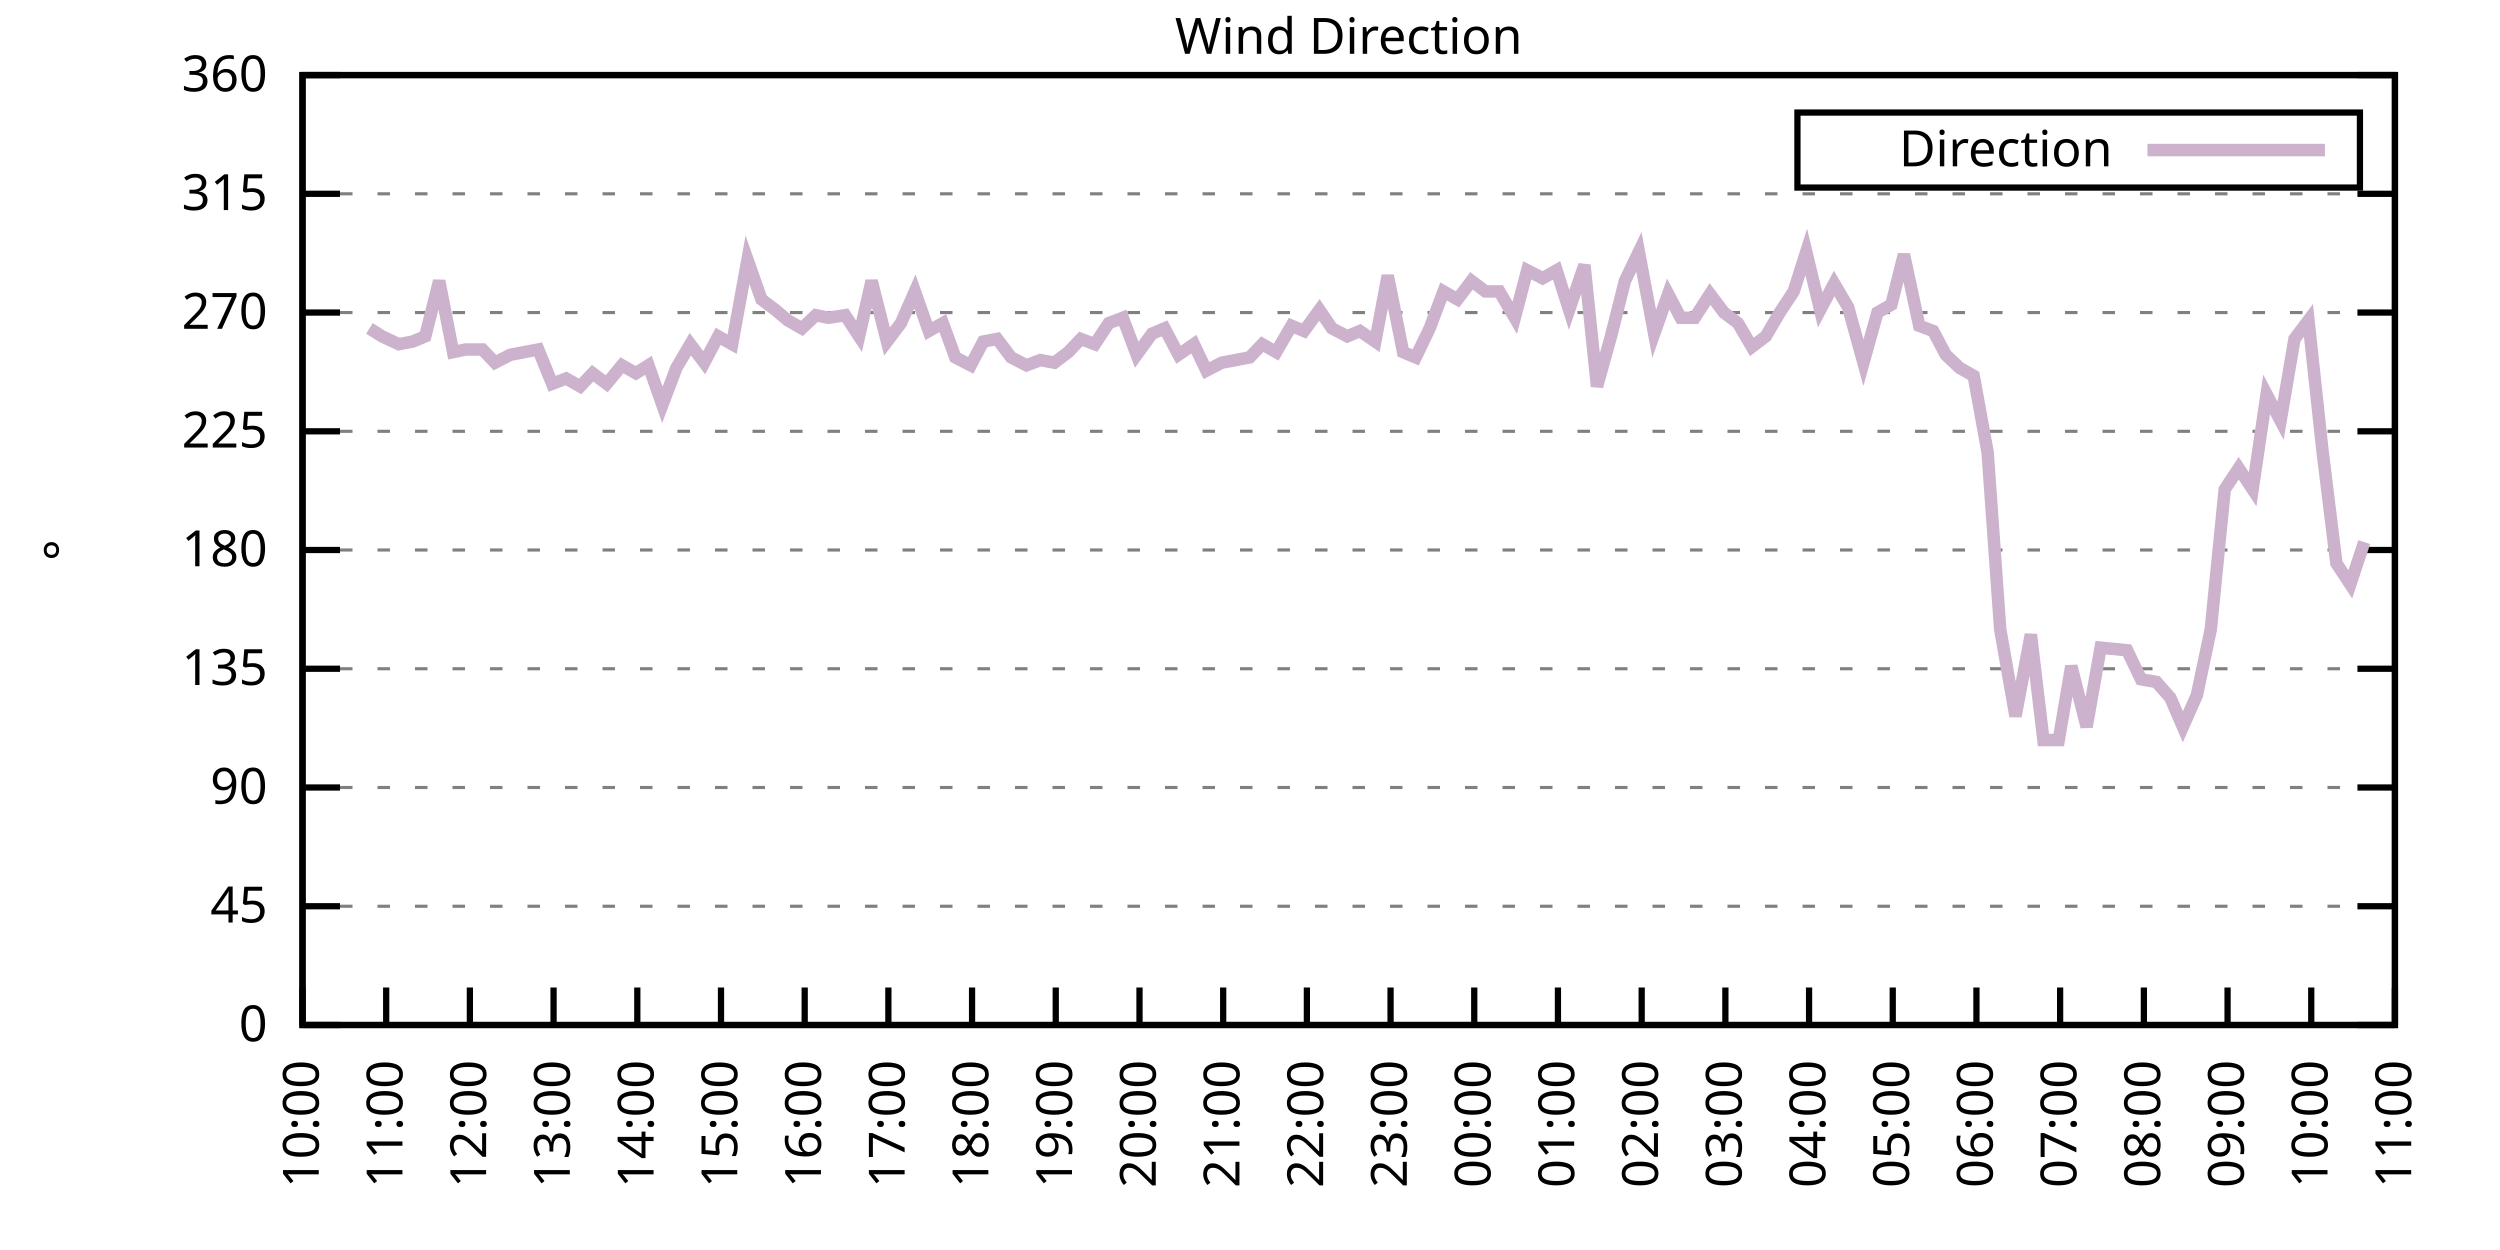
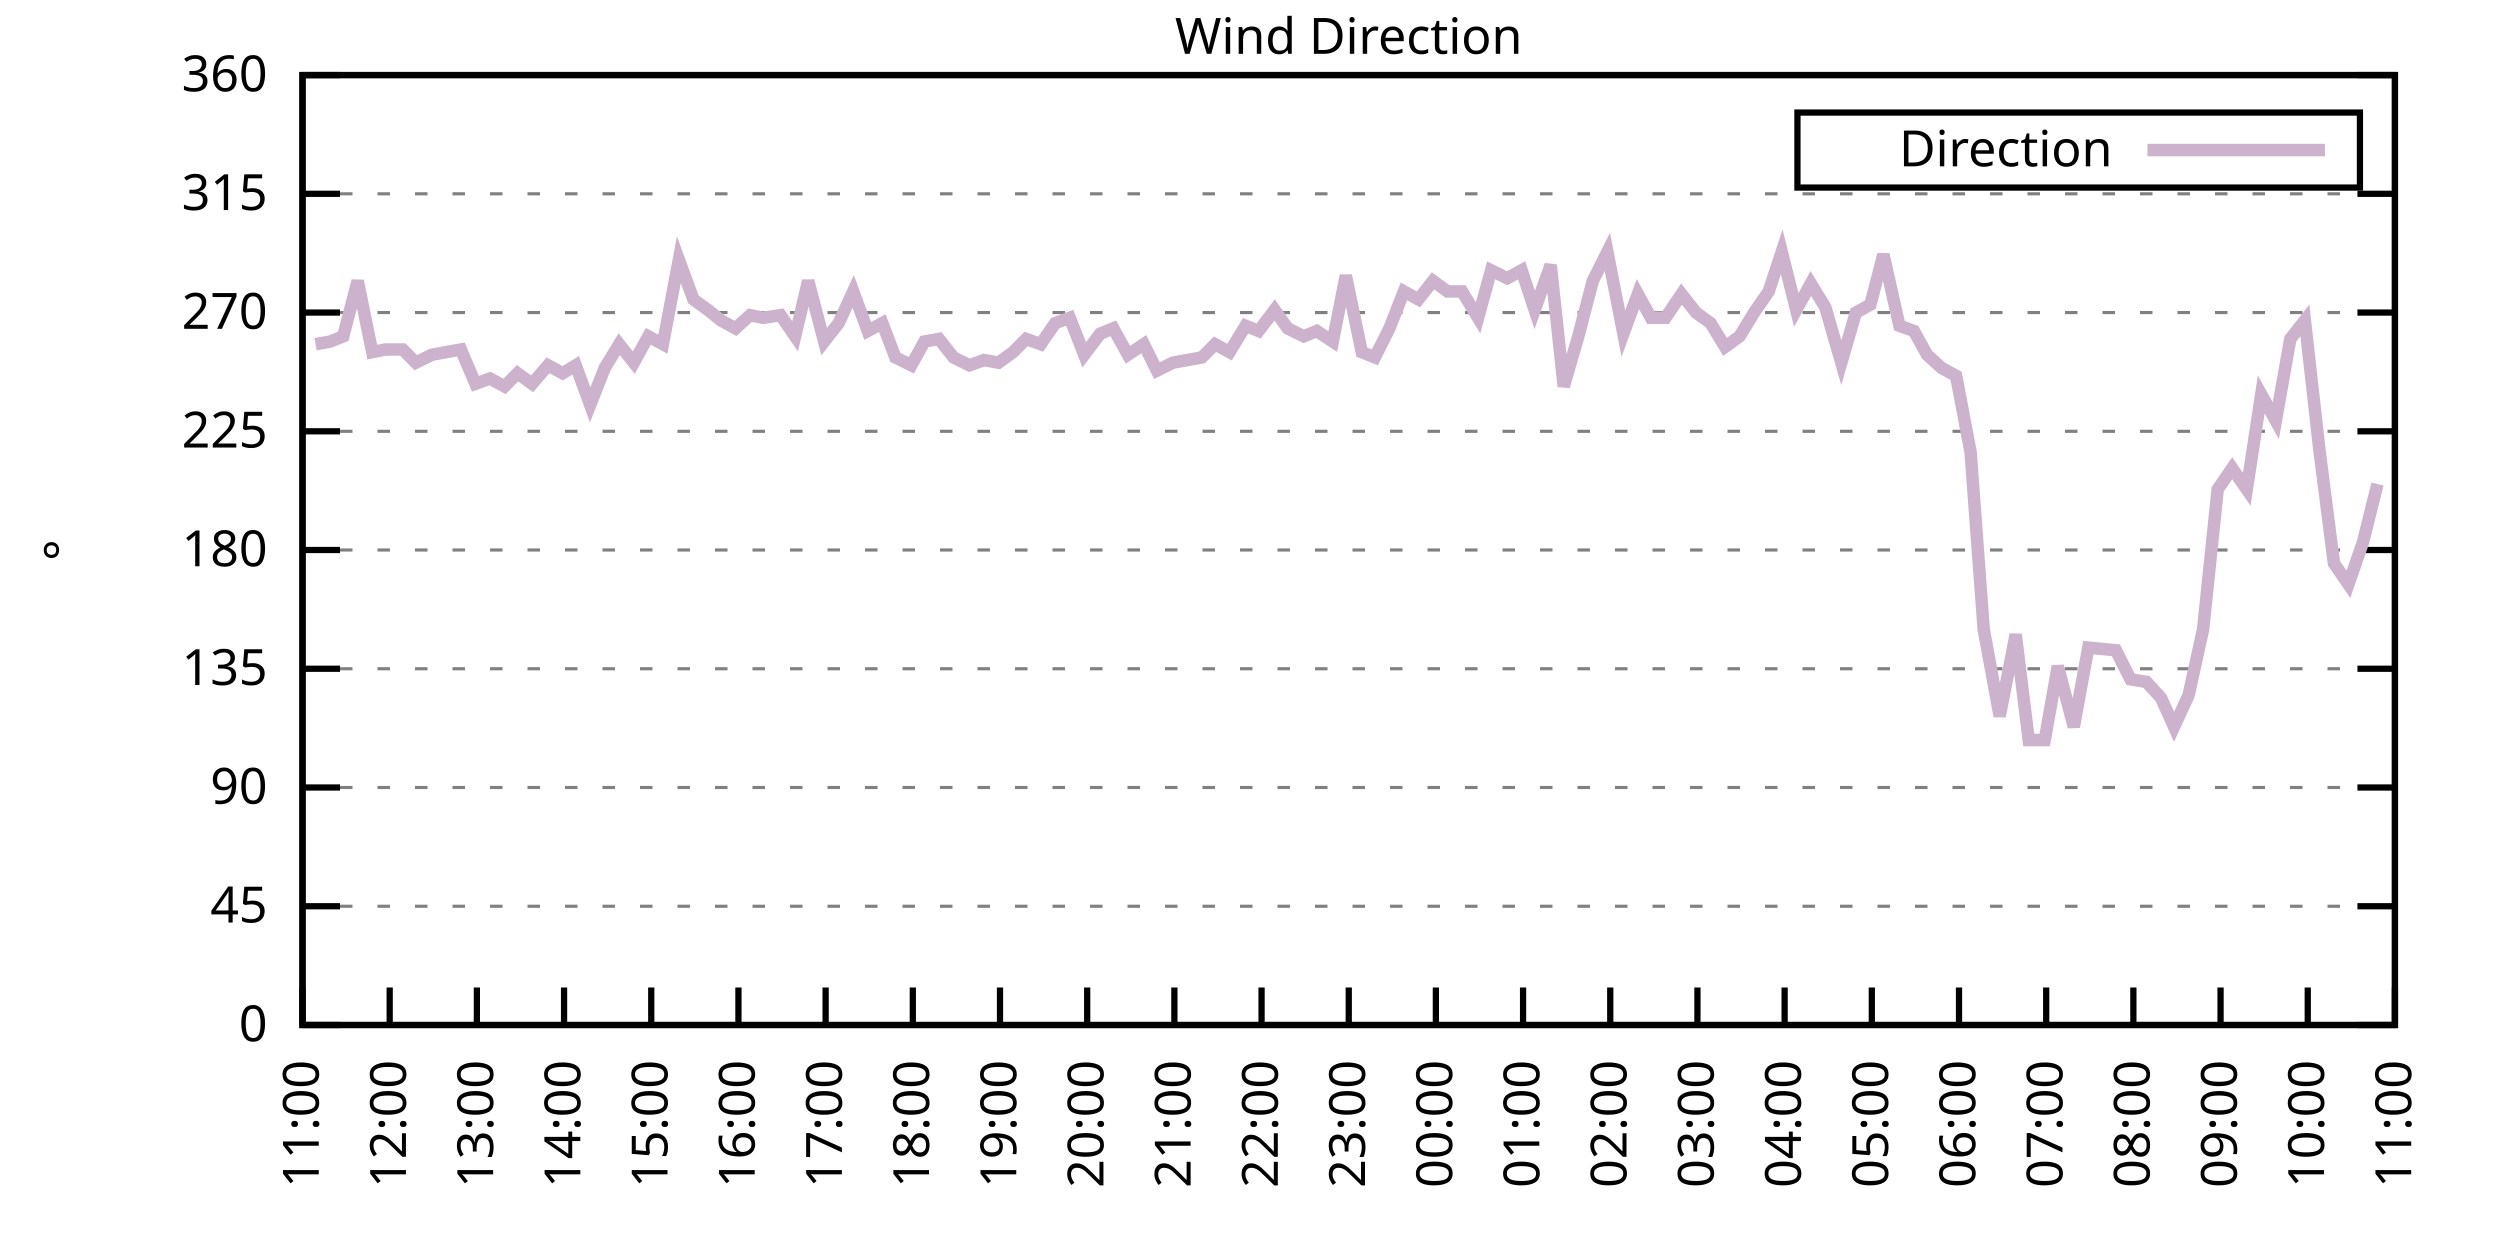
<svg xmlns="http://www.w3.org/2000/svg" xmlns:xlink="http://www.w3.org/1999/xlink" width="400" height="200" viewBox="0 0 400 200">
  <g id="gnuplot_canvas">
    <rect x="0" y="0" width="400" height="200" fill="none" />
    <defs>
      <circle id="gpDot" r="0.5" stroke-width="0.5" stroke="currentColor" />
      <path id="gpPt0" stroke-width="0.333" stroke="currentColor" d="M-1,0 h2 M0,-1 v2" />
      <path id="gpPt1" stroke-width="0.333" stroke="currentColor" d="M-1,-1 L1,1 M1,-1 L-1,1" />
      <path id="gpPt2" stroke-width="0.333" stroke="currentColor" d="M-1,0 L1,0 M0,-1 L0,1 M-1,-1 L1,1 M-1,1 L1,-1" />
      <rect id="gpPt3" stroke-width="0.333" stroke="currentColor" x="-1" y="-1" width="2" height="2" />
      <rect id="gpPt4" stroke-width="0.333" stroke="currentColor" fill="currentColor" x="-1" y="-1" width="2" height="2" />
      <circle id="gpPt5" stroke-width="0.333" stroke="currentColor" cx="0" cy="0" r="1" />
      <use xlink:href="#gpPt5" id="gpPt6" fill="currentColor" stroke="none" />
      <path id="gpPt7" stroke-width="0.333" stroke="currentColor" d="M0,-1.33 L-1.33,0.67 L1.33,0.67 z" />
      <use xlink:href="#gpPt7" id="gpPt8" fill="currentColor" stroke="none" />
      <use xlink:href="#gpPt7" id="gpPt9" stroke="currentColor" transform="rotate(180)" />
      <use xlink:href="#gpPt9" id="gpPt10" fill="currentColor" stroke="none" />
      <use xlink:href="#gpPt3" id="gpPt11" stroke="currentColor" transform="rotate(45)" />
      <use xlink:href="#gpPt11" id="gpPt12" fill="currentColor" stroke="none" />
      <path id="gpPt13" stroke-width="0.333" stroke="currentColor" d="M0,1.330 L1.265,0.411 L0.782,-1.067 L-0.782,-1.076 L-1.265,0.411 z" />
      <use xlink:href="#gpPt13" id="gpPt14" fill="currentColor" stroke="none" />
      <filter id="textbox" filterUnits="objectBoundingBox" x="0" y="0" height="1" width="1">
        <feFlood flood-color="white" flood-opacity="1" result="bgnd" />
        <feComposite in="SourceGraphic" in2="bgnd" operator="atop" />
      </filter>
      <filter id="greybox" filterUnits="objectBoundingBox" x="0" y="0" height="1" width="1">
        <feFlood flood-color="lightgrey" flood-opacity="1" result="grey" />
        <feComposite in="SourceGraphic" in2="grey" operator="atop" />
      </filter>
    </defs>
    <g fill="none" color="white" stroke="currentColor" stroke-width="1.00" stroke-linecap="butt" stroke-linejoin="miter">
</g>
    <g fill="none" color="black" stroke="currentColor" stroke-width="1.00" stroke-linecap="butt" stroke-linejoin="miter">
      <g stroke="none" shape-rendering="crispEdges">
        <polygon fill="rgb(255, 255, 255)" points="48.40,164.00 383.18,164.00 383.18,12.02 48.40,12.02 " />
      </g>
    </g>
    <g fill="none" color="black" stroke="currentColor" stroke-width="1.00" stroke-linecap="butt" stroke-linejoin="miter">
</g>
    <g fill="none" color="black" stroke="black" stroke-width="0.50" stroke-linecap="butt" stroke-linejoin="miter">
</g>
    <g fill="none" color="gray" stroke="currentColor" stroke-width="0.50" stroke-linecap="butt" stroke-linejoin="miter">
      <path stroke="gray" stroke-dasharray="2,4" class="gridline" d="M48.40,164.00 L383.19,164.00  " />
    </g>
    <g fill="none" color="gray" stroke="gray" stroke-width="1.00" stroke-linecap="butt" stroke-linejoin="miter">
</g>
    <g fill="none" color="black" stroke="currentColor" stroke-width="1.00" stroke-linecap="butt" stroke-linejoin="miter">
      <path stroke="black" d="M48.40,164.00 L54.40,164.00 M383.19,164.00 L377.19,164.00  " />
      <g transform="translate(42.80,166.60)" stroke="none" fill="black" font-family="Sans" font-size="8.00" text-anchor="end">
        <text>
          <tspan font-family="Sans"> 0</tspan>
        </text>
      </g>
    </g>
    <g fill="none" color="black" stroke="currentColor" stroke-width="1.00" stroke-linecap="butt" stroke-linejoin="miter">
</g>
    <g fill="none" color="black" stroke="black" stroke-width="0.50" stroke-linecap="butt" stroke-linejoin="miter">
</g>
    <g fill="none" color="gray" stroke="currentColor" stroke-width="0.50" stroke-linecap="butt" stroke-linejoin="miter">
      <path stroke="gray" stroke-dasharray="2,4" class="gridline" d="M48.40,145.00 L383.19,145.00  " />
    </g>
    <g fill="none" color="gray" stroke="gray" stroke-width="1.00" stroke-linecap="butt" stroke-linejoin="miter">
</g>
    <g fill="none" color="black" stroke="currentColor" stroke-width="1.00" stroke-linecap="butt" stroke-linejoin="miter">
      <path stroke="black" d="M48.40,145.00 L54.40,145.00 M383.19,145.00 L377.19,145.00  " />
      <g transform="translate(42.80,147.60)" stroke="none" fill="black" font-family="Sans" font-size="8.00" text-anchor="end">
        <text>
          <tspan font-family="Sans"> 45</tspan>
        </text>
      </g>
    </g>
    <g fill="none" color="black" stroke="currentColor" stroke-width="1.00" stroke-linecap="butt" stroke-linejoin="miter">
</g>
    <g fill="none" color="black" stroke="black" stroke-width="0.50" stroke-linecap="butt" stroke-linejoin="miter">
</g>
    <g fill="none" color="gray" stroke="currentColor" stroke-width="0.50" stroke-linecap="butt" stroke-linejoin="miter">
      <path stroke="gray" stroke-dasharray="2,4" class="gridline" d="M48.40,126.00 L383.19,126.00  " />
    </g>
    <g fill="none" color="gray" stroke="gray" stroke-width="1.00" stroke-linecap="butt" stroke-linejoin="miter">
</g>
    <g fill="none" color="black" stroke="currentColor" stroke-width="1.00" stroke-linecap="butt" stroke-linejoin="miter">
      <path stroke="black" d="M48.40,126.00 L54.40,126.00 M383.19,126.00 L377.19,126.00  " />
      <g transform="translate(42.80,128.60)" stroke="none" fill="black" font-family="Sans" font-size="8.00" text-anchor="end">
        <text>
          <tspan font-family="Sans"> 90</tspan>
        </text>
      </g>
    </g>
    <g fill="none" color="black" stroke="currentColor" stroke-width="1.00" stroke-linecap="butt" stroke-linejoin="miter">
</g>
    <g fill="none" color="black" stroke="black" stroke-width="0.50" stroke-linecap="butt" stroke-linejoin="miter">
</g>
    <g fill="none" color="gray" stroke="currentColor" stroke-width="0.50" stroke-linecap="butt" stroke-linejoin="miter">
      <path stroke="gray" stroke-dasharray="2,4" class="gridline" d="M48.40,107.00 L383.19,107.00  " />
    </g>
    <g fill="none" color="gray" stroke="gray" stroke-width="1.00" stroke-linecap="butt" stroke-linejoin="miter">
</g>
    <g fill="none" color="black" stroke="currentColor" stroke-width="1.00" stroke-linecap="butt" stroke-linejoin="miter">
      <path stroke="black" d="M48.40,107.00 L54.40,107.00 M383.19,107.00 L377.19,107.00  " />
      <g transform="translate(42.80,109.60)" stroke="none" fill="black" font-family="Sans" font-size="8.00" text-anchor="end">
        <text>
          <tspan font-family="Sans"> 135</tspan>
        </text>
      </g>
    </g>
    <g fill="none" color="black" stroke="currentColor" stroke-width="1.00" stroke-linecap="butt" stroke-linejoin="miter">
</g>
    <g fill="none" color="black" stroke="black" stroke-width="0.50" stroke-linecap="butt" stroke-linejoin="miter">
</g>
    <g fill="none" color="gray" stroke="currentColor" stroke-width="0.50" stroke-linecap="butt" stroke-linejoin="miter">
      <path stroke="gray" stroke-dasharray="2,4" class="gridline" d="M48.40,88.00 L383.19,88.00  " />
    </g>
    <g fill="none" color="gray" stroke="gray" stroke-width="1.00" stroke-linecap="butt" stroke-linejoin="miter">
</g>
    <g fill="none" color="black" stroke="currentColor" stroke-width="1.00" stroke-linecap="butt" stroke-linejoin="miter">
      <path stroke="black" d="M48.40,88.00 L54.40,88.00 M383.19,88.00 L377.19,88.00  " />
      <g transform="translate(42.80,90.60)" stroke="none" fill="black" font-family="Sans" font-size="8.00" text-anchor="end">
        <text>
          <tspan font-family="Sans"> 180</tspan>
        </text>
      </g>
    </g>
    <g fill="none" color="black" stroke="currentColor" stroke-width="1.00" stroke-linecap="butt" stroke-linejoin="miter">
</g>
    <g fill="none" color="black" stroke="black" stroke-width="0.50" stroke-linecap="butt" stroke-linejoin="miter">
</g>
    <g fill="none" color="gray" stroke="currentColor" stroke-width="0.50" stroke-linecap="butt" stroke-linejoin="miter">
      <path stroke="gray" stroke-dasharray="2,4" class="gridline" d="M48.40,69.01 L383.19,69.01  " />
    </g>
    <g fill="none" color="gray" stroke="gray" stroke-width="1.00" stroke-linecap="butt" stroke-linejoin="miter">
</g>
    <g fill="none" color="black" stroke="currentColor" stroke-width="1.00" stroke-linecap="butt" stroke-linejoin="miter">
      <path stroke="black" d="M48.40,69.01 L54.40,69.01 M383.19,69.01 L377.19,69.01  " />
      <g transform="translate(42.80,71.61)" stroke="none" fill="black" font-family="Sans" font-size="8.00" text-anchor="end">
        <text>
          <tspan font-family="Sans"> 225</tspan>
        </text>
      </g>
    </g>
    <g fill="none" color="black" stroke="currentColor" stroke-width="1.00" stroke-linecap="butt" stroke-linejoin="miter">
</g>
    <g fill="none" color="black" stroke="black" stroke-width="0.50" stroke-linecap="butt" stroke-linejoin="miter">
</g>
    <g fill="none" color="gray" stroke="currentColor" stroke-width="0.50" stroke-linecap="butt" stroke-linejoin="miter">
      <path stroke="gray" stroke-dasharray="2,4" class="gridline" d="M48.40,50.01 L383.19,50.01  " />
    </g>
    <g fill="none" color="gray" stroke="gray" stroke-width="1.00" stroke-linecap="butt" stroke-linejoin="miter">
</g>
    <g fill="none" color="black" stroke="currentColor" stroke-width="1.00" stroke-linecap="butt" stroke-linejoin="miter">
      <path stroke="black" d="M48.40,50.01 L54.40,50.01 M383.19,50.01 L377.19,50.01  " />
      <g transform="translate(42.80,52.61)" stroke="none" fill="black" font-family="Sans" font-size="8.00" text-anchor="end">
        <text>
          <tspan font-family="Sans"> 270</tspan>
        </text>
      </g>
    </g>
    <g fill="none" color="black" stroke="currentColor" stroke-width="1.00" stroke-linecap="butt" stroke-linejoin="miter">
</g>
    <g fill="none" color="black" stroke="black" stroke-width="0.50" stroke-linecap="butt" stroke-linejoin="miter">
</g>
    <g fill="none" color="gray" stroke="currentColor" stroke-width="0.50" stroke-linecap="butt" stroke-linejoin="miter">
      <path stroke="gray" stroke-dasharray="2,4" class="gridline" d="M48.40,31.01 L383.19,31.01  " />
    </g>
    <g fill="none" color="gray" stroke="gray" stroke-width="1.00" stroke-linecap="butt" stroke-linejoin="miter">
</g>
    <g fill="none" color="black" stroke="currentColor" stroke-width="1.00" stroke-linecap="butt" stroke-linejoin="miter">
      <path stroke="black" d="M48.40,31.01 L54.40,31.01 M383.19,31.01 L377.19,31.01  " />
      <g transform="translate(42.80,33.61)" stroke="none" fill="black" font-family="Sans" font-size="8.00" text-anchor="end">
        <text>
          <tspan font-family="Sans"> 315</tspan>
        </text>
      </g>
    </g>
    <g fill="none" color="black" stroke="currentColor" stroke-width="1.00" stroke-linecap="butt" stroke-linejoin="miter">
</g>
    <g fill="none" color="black" stroke="black" stroke-width="0.50" stroke-linecap="butt" stroke-linejoin="miter">
</g>
    <g fill="none" color="gray" stroke="currentColor" stroke-width="0.50" stroke-linecap="butt" stroke-linejoin="miter">
      <path stroke="gray" stroke-dasharray="2,4" class="gridline" d="M48.40,12.01 L383.19,12.01  " />
    </g>
    <g fill="none" color="gray" stroke="gray" stroke-width="1.00" stroke-linecap="butt" stroke-linejoin="miter">
</g>
    <g fill="none" color="black" stroke="currentColor" stroke-width="1.00" stroke-linecap="butt" stroke-linejoin="miter">
      <path stroke="black" d="M48.40,12.01 L54.40,12.01 M383.19,12.01 L377.19,12.01  " />
      <g transform="translate(42.80,14.61)" stroke="none" fill="black" font-family="Sans" font-size="8.00" text-anchor="end">
        <text>
          <tspan font-family="Sans"> 360</tspan>
        </text>
      </g>
    </g>
    <g fill="none" color="black" stroke="currentColor" stroke-width="1.00" stroke-linecap="butt" stroke-linejoin="miter">
      <path stroke="black" d="M48.40,164.00 L48.40,158.00  " />
      <g transform="translate(51.00,169.60) rotate(270.00)" stroke="none" fill="black" font-family="Sans" font-size="8.00" text-anchor="end">
        <text>
-           <tspan font-family="Sans">10:00</tspan>
-         </text>
-       </g>
-     </g>
-     <g fill="none" color="black" stroke="currentColor" stroke-width="1.00" stroke-linecap="butt" stroke-linejoin="miter">
-       <path stroke="black" d="M61.79,164.00 L61.79,158.00  " />
-       <g transform="translate(64.39,169.60) rotate(270.00)" stroke="none" fill="black" font-family="Sans" font-size="8.00" text-anchor="end">
-         <text>
          <tspan font-family="Sans">11:00</tspan>
        </text>
      </g>
    </g>
    <g fill="none" color="black" stroke="currentColor" stroke-width="1.00" stroke-linecap="butt" stroke-linejoin="miter">
-       <path stroke="black" d="M75.18,164.00 L75.18,158.00  " />
-       <g transform="translate(77.78,169.60) rotate(270.00)" stroke="none" fill="black" font-family="Sans" font-size="8.00" text-anchor="end">
+       <path stroke="black" d="M62.35,164.00 L62.35,158.00  " />
+       <g transform="translate(64.95,169.60) rotate(270.00)" stroke="none" fill="black" font-family="Sans" font-size="8.00" text-anchor="end">
        <text>
          <tspan font-family="Sans">12:00</tspan>
        </text>
      </g>
    </g>
    <g fill="none" color="black" stroke="currentColor" stroke-width="1.00" stroke-linecap="butt" stroke-linejoin="miter">
-       <path stroke="black" d="M88.57,164.00 L88.57,158.00  " />
-       <g transform="translate(91.17,169.60) rotate(270.00)" stroke="none" fill="black" font-family="Sans" font-size="8.00" text-anchor="end">
+       <path stroke="black" d="M76.30,164.00 L76.30,158.00  " />
+       <g transform="translate(78.90,169.60) rotate(270.00)" stroke="none" fill="black" font-family="Sans" font-size="8.00" text-anchor="end">
        <text>
          <tspan font-family="Sans">13:00</tspan>
        </text>
      </g>
    </g>
    <g fill="none" color="black" stroke="currentColor" stroke-width="1.00" stroke-linecap="butt" stroke-linejoin="miter">
-       <path stroke="black" d="M101.97,164.00 L101.97,158.00  " />
-       <g transform="translate(104.57,169.60) rotate(270.00)" stroke="none" fill="black" font-family="Sans" font-size="8.00" text-anchor="end">
+       <path stroke="black" d="M90.25,164.00 L90.25,158.00  " />
+       <g transform="translate(92.85,169.60) rotate(270.00)" stroke="none" fill="black" font-family="Sans" font-size="8.00" text-anchor="end">
        <text>
          <tspan font-family="Sans">14:00</tspan>
        </text>
      </g>
    </g>
    <g fill="none" color="black" stroke="currentColor" stroke-width="1.00" stroke-linecap="butt" stroke-linejoin="miter">
-       <path stroke="black" d="M115.36,164.00 L115.36,158.00  " />
-       <g transform="translate(117.96,169.60) rotate(270.00)" stroke="none" fill="black" font-family="Sans" font-size="8.00" text-anchor="end">
+       <path stroke="black" d="M104.20,164.00 L104.20,158.00  " />
+       <g transform="translate(106.80,169.60) rotate(270.00)" stroke="none" fill="black" font-family="Sans" font-size="8.00" text-anchor="end">
        <text>
          <tspan font-family="Sans">15:00</tspan>
        </text>
      </g>
    </g>
    <g fill="none" color="black" stroke="currentColor" stroke-width="1.00" stroke-linecap="butt" stroke-linejoin="miter">
-       <path stroke="black" d="M128.75,164.00 L128.75,158.00  " />
-       <g transform="translate(131.35,169.60) rotate(270.00)" stroke="none" fill="black" font-family="Sans" font-size="8.00" text-anchor="end">
+       <path stroke="black" d="M118.15,164.00 L118.15,158.00  " />
+       <g transform="translate(120.75,169.60) rotate(270.00)" stroke="none" fill="black" font-family="Sans" font-size="8.00" text-anchor="end">
        <text>
          <tspan font-family="Sans">16:00</tspan>
        </text>
      </g>
    </g>
    <g fill="none" color="black" stroke="currentColor" stroke-width="1.00" stroke-linecap="butt" stroke-linejoin="miter">
-       <path stroke="black" d="M142.14,164.00 L142.14,158.00  " />
-       <g transform="translate(144.74,169.60) rotate(270.00)" stroke="none" fill="black" font-family="Sans" font-size="8.00" text-anchor="end">
+       <path stroke="black" d="M132.10,164.00 L132.10,158.00  " />
+       <g transform="translate(134.70,169.60) rotate(270.00)" stroke="none" fill="black" font-family="Sans" font-size="8.00" text-anchor="end">
        <text>
          <tspan font-family="Sans">17:00</tspan>
        </text>
      </g>
    </g>
    <g fill="none" color="black" stroke="currentColor" stroke-width="1.00" stroke-linecap="butt" stroke-linejoin="miter">
-       <path stroke="black" d="M155.53,164.00 L155.53,158.00  " />
-       <g transform="translate(158.13,169.60) rotate(270.00)" stroke="none" fill="black" font-family="Sans" font-size="8.00" text-anchor="end">
+       <path stroke="black" d="M146.05,164.00 L146.05,158.00  " />
+       <g transform="translate(148.65,169.60) rotate(270.00)" stroke="none" fill="black" font-family="Sans" font-size="8.00" text-anchor="end">
        <text>
          <tspan font-family="Sans">18:00</tspan>
        </text>
      </g>
    </g>
    <g fill="none" color="black" stroke="currentColor" stroke-width="1.00" stroke-linecap="butt" stroke-linejoin="miter">
-       <path stroke="black" d="M168.92,164.00 L168.92,158.00  " />
-       <g transform="translate(171.52,169.60) rotate(270.00)" stroke="none" fill="black" font-family="Sans" font-size="8.00" text-anchor="end">
+       <path stroke="black" d="M160.00,164.00 L160.00,158.00  " />
+       <g transform="translate(162.60,169.60) rotate(270.00)" stroke="none" fill="black" font-family="Sans" font-size="8.00" text-anchor="end">
        <text>
          <tspan font-family="Sans">19:00</tspan>
        </text>
      </g>
    </g>
    <g fill="none" color="black" stroke="currentColor" stroke-width="1.00" stroke-linecap="butt" stroke-linejoin="miter">
-       <path stroke="black" d="M182.32,164.00 L182.32,158.00  " />
-       <g transform="translate(184.92,169.60) rotate(270.00)" stroke="none" fill="black" font-family="Sans" font-size="8.00" text-anchor="end">
+       <path stroke="black" d="M173.95,164.00 L173.95,158.00  " />
+       <g transform="translate(176.55,169.60) rotate(270.00)" stroke="none" fill="black" font-family="Sans" font-size="8.00" text-anchor="end">
        <text>
          <tspan font-family="Sans">20:00</tspan>
        </text>
      </g>
    </g>
    <g fill="none" color="black" stroke="currentColor" stroke-width="1.00" stroke-linecap="butt" stroke-linejoin="miter">
-       <path stroke="black" d="M195.71,164.00 L195.71,158.00  " />
-       <g transform="translate(198.31,169.60) rotate(270.00)" stroke="none" fill="black" font-family="Sans" font-size="8.00" text-anchor="end">
+       <path stroke="black" d="M187.90,164.00 L187.90,158.00  " />
+       <g transform="translate(190.50,169.60) rotate(270.00)" stroke="none" fill="black" font-family="Sans" font-size="8.00" text-anchor="end">
        <text>
          <tspan font-family="Sans">21:00</tspan>
        </text>
      </g>
    </g>
    <g fill="none" color="black" stroke="currentColor" stroke-width="1.00" stroke-linecap="butt" stroke-linejoin="miter">
-       <path stroke="black" d="M209.10,164.00 L209.10,158.00  " />
-       <g transform="translate(211.70,169.60) rotate(270.00)" stroke="none" fill="black" font-family="Sans" font-size="8.00" text-anchor="end">
+       <path stroke="black" d="M201.85,164.00 L201.85,158.00  " />
+       <g transform="translate(204.45,169.60) rotate(270.00)" stroke="none" fill="black" font-family="Sans" font-size="8.00" text-anchor="end">
        <text>
          <tspan font-family="Sans">22:00</tspan>
        </text>
      </g>
    </g>
    <g fill="none" color="black" stroke="currentColor" stroke-width="1.00" stroke-linecap="butt" stroke-linejoin="miter">
-       <path stroke="black" d="M222.49,164.00 L222.49,158.00  " />
-       <g transform="translate(225.09,169.60) rotate(270.00)" stroke="none" fill="black" font-family="Sans" font-size="8.00" text-anchor="end">
+       <path stroke="black" d="M215.80,164.00 L215.80,158.00  " />
+       <g transform="translate(218.40,169.60) rotate(270.00)" stroke="none" fill="black" font-family="Sans" font-size="8.00" text-anchor="end">
        <text>
          <tspan font-family="Sans">23:00</tspan>
        </text>
      </g>
    </g>
    <g fill="none" color="black" stroke="currentColor" stroke-width="1.00" stroke-linecap="butt" stroke-linejoin="miter">
-       <path stroke="black" d="M235.88,164.00 L235.88,158.00  " />
-       <g transform="translate(238.48,169.60) rotate(270.00)" stroke="none" fill="black" font-family="Sans" font-size="8.00" text-anchor="end">
+       <path stroke="black" d="M229.74,164.00 L229.74,158.00  " />
+       <g transform="translate(232.34,169.60) rotate(270.00)" stroke="none" fill="black" font-family="Sans" font-size="8.00" text-anchor="end">
        <text>
          <tspan font-family="Sans">00:00</tspan>
        </text>
      </g>
    </g>
    <g fill="none" color="black" stroke="currentColor" stroke-width="1.00" stroke-linecap="butt" stroke-linejoin="miter">
-       <path stroke="black" d="M249.27,164.00 L249.27,158.00  " />
-       <g transform="translate(251.87,169.60) rotate(270.00)" stroke="none" fill="black" font-family="Sans" font-size="8.00" text-anchor="end">
+       <path stroke="black" d="M243.69,164.00 L243.69,158.00  " />
+       <g transform="translate(246.29,169.60) rotate(270.00)" stroke="none" fill="black" font-family="Sans" font-size="8.00" text-anchor="end">
        <text>
          <tspan font-family="Sans">01:00</tspan>
        </text>
      </g>
    </g>
    <g fill="none" color="black" stroke="currentColor" stroke-width="1.00" stroke-linecap="butt" stroke-linejoin="miter">
-       <path stroke="black" d="M262.67,164.00 L262.67,158.00  " />
-       <g transform="translate(265.27,169.60) rotate(270.00)" stroke="none" fill="black" font-family="Sans" font-size="8.00" text-anchor="end">
+       <path stroke="black" d="M257.64,164.00 L257.64,158.00  " />
+       <g transform="translate(260.24,169.60) rotate(270.00)" stroke="none" fill="black" font-family="Sans" font-size="8.00" text-anchor="end">
        <text>
          <tspan font-family="Sans">02:00</tspan>
        </text>
      </g>
    </g>
    <g fill="none" color="black" stroke="currentColor" stroke-width="1.00" stroke-linecap="butt" stroke-linejoin="miter">
-       <path stroke="black" d="M276.06,164.00 L276.06,158.00  " />
-       <g transform="translate(278.66,169.60) rotate(270.00)" stroke="none" fill="black" font-family="Sans" font-size="8.00" text-anchor="end">
+       <path stroke="black" d="M271.59,164.00 L271.59,158.00  " />
+       <g transform="translate(274.19,169.60) rotate(270.00)" stroke="none" fill="black" font-family="Sans" font-size="8.00" text-anchor="end">
        <text>
          <tspan font-family="Sans">03:00</tspan>
        </text>
      </g>
    </g>
    <g fill="none" color="black" stroke="currentColor" stroke-width="1.00" stroke-linecap="butt" stroke-linejoin="miter">
-       <path stroke="black" d="M289.45,164.00 L289.45,158.00  " />
-       <g transform="translate(292.05,169.60) rotate(270.00)" stroke="none" fill="black" font-family="Sans" font-size="8.00" text-anchor="end">
+       <path stroke="black" d="M285.54,164.00 L285.54,158.00  " />
+       <g transform="translate(288.14,169.60) rotate(270.00)" stroke="none" fill="black" font-family="Sans" font-size="8.00" text-anchor="end">
        <text>
          <tspan font-family="Sans">04:00</tspan>
        </text>
      </g>
    </g>
    <g fill="none" color="black" stroke="currentColor" stroke-width="1.00" stroke-linecap="butt" stroke-linejoin="miter">
-       <path stroke="black" d="M302.84,164.00 L302.84,158.00  " />
-       <g transform="translate(305.44,169.60) rotate(270.00)" stroke="none" fill="black" font-family="Sans" font-size="8.00" text-anchor="end">
+       <path stroke="black" d="M299.49,164.00 L299.49,158.00  " />
+       <g transform="translate(302.09,169.60) rotate(270.00)" stroke="none" fill="black" font-family="Sans" font-size="8.00" text-anchor="end">
        <text>
          <tspan font-family="Sans">05:00</tspan>
        </text>
      </g>
    </g>
    <g fill="none" color="black" stroke="currentColor" stroke-width="1.00" stroke-linecap="butt" stroke-linejoin="miter">
-       <path stroke="black" d="M316.23,164.00 L316.23,158.00  " />
-       <g transform="translate(318.83,169.60) rotate(270.00)" stroke="none" fill="black" font-family="Sans" font-size="8.00" text-anchor="end">
+       <path stroke="black" d="M313.44,164.00 L313.44,158.00  " />
+       <g transform="translate(316.04,169.60) rotate(270.00)" stroke="none" fill="black" font-family="Sans" font-size="8.00" text-anchor="end">
        <text>
          <tspan font-family="Sans">06:00</tspan>
        </text>
      </g>
    </g>
    <g fill="none" color="black" stroke="currentColor" stroke-width="1.00" stroke-linecap="butt" stroke-linejoin="miter">
-       <path stroke="black" d="M329.62,164.00 L329.62,158.00  " />
-       <g transform="translate(332.22,169.60) rotate(270.00)" stroke="none" fill="black" font-family="Sans" font-size="8.00" text-anchor="end">
+       <path stroke="black" d="M327.39,164.00 L327.39,158.00  " />
+       <g transform="translate(329.99,169.60) rotate(270.00)" stroke="none" fill="black" font-family="Sans" font-size="8.00" text-anchor="end">
        <text>
          <tspan font-family="Sans">07:00</tspan>
        </text>
      </g>
    </g>
    <g fill="none" color="black" stroke="currentColor" stroke-width="1.00" stroke-linecap="butt" stroke-linejoin="miter">
-       <path stroke="black" d="M343.02,164.00 L343.02,158.00  " />
-       <g transform="translate(345.62,169.60) rotate(270.00)" stroke="none" fill="black" font-family="Sans" font-size="8.00" text-anchor="end">
+       <path stroke="black" d="M341.34,164.00 L341.34,158.00  " />
+       <g transform="translate(343.94,169.60) rotate(270.00)" stroke="none" fill="black" font-family="Sans" font-size="8.00" text-anchor="end">
        <text>
          <tspan font-family="Sans">08:00</tspan>
        </text>
      </g>
    </g>
    <g fill="none" color="black" stroke="currentColor" stroke-width="1.00" stroke-linecap="butt" stroke-linejoin="miter">
-       <path stroke="black" d="M356.41,164.00 L356.41,158.00  " />
-       <g transform="translate(359.01,169.60) rotate(270.00)" stroke="none" fill="black" font-family="Sans" font-size="8.00" text-anchor="end">
+       <path stroke="black" d="M355.29,164.00 L355.29,158.00  " />
+       <g transform="translate(357.89,169.60) rotate(270.00)" stroke="none" fill="black" font-family="Sans" font-size="8.00" text-anchor="end">
        <text>
          <tspan font-family="Sans">09:00</tspan>
        </text>
      </g>
    </g>
    <g fill="none" color="black" stroke="currentColor" stroke-width="1.00" stroke-linecap="butt" stroke-linejoin="miter">
-       <path stroke="black" d="M369.80,164.00 L369.80,158.00  " />
-       <g transform="translate(372.40,169.60) rotate(270.00)" stroke="none" fill="black" font-family="Sans" font-size="8.00" text-anchor="end">
+       <path stroke="black" d="M369.24,164.00 L369.24,158.00  " />
+       <g transform="translate(371.84,169.60) rotate(270.00)" stroke="none" fill="black" font-family="Sans" font-size="8.00" text-anchor="end">
        <text>
          <tspan font-family="Sans">10:00</tspan>
        </text>
      </g>
    </g>
    <g fill="none" color="black" stroke="currentColor" stroke-width="1.00" stroke-linecap="butt" stroke-linejoin="miter">
      <path stroke="black" d="M383.19,164.00 L383.19,158.00  " />
      <g transform="translate(385.79,169.60) rotate(270.00)" stroke="none" fill="black" font-family="Sans" font-size="8.00" text-anchor="end">
        <text>
          <tspan font-family="Sans">11:00</tspan>
        </text>
      </g>
    </g>
    <g fill="none" color="black" stroke="currentColor" stroke-width="1.00" stroke-linecap="butt" stroke-linejoin="miter">
</g>
    <g fill="none" color="black" stroke="currentColor" stroke-width="1.00" stroke-linecap="butt" stroke-linejoin="miter">
      <path stroke="black" d="M48.40,12.01 L48.40,164.00 L383.19,164.00 L383.19,12.01 L48.40,12.01 Z  " />
    </g>
    <g fill="none" color="black" stroke="currentColor" stroke-width="1.00" stroke-linecap="butt" stroke-linejoin="miter">
</g>
    <g fill="none" color="black" stroke="currentColor" stroke-width="1.00" stroke-linecap="butt" stroke-linejoin="miter">
      <path stroke="black" d="M287.59,30.01 L287.59,18.01 L377.59,18.01 L377.59,30.01 L287.59,30.01 Z  " />
    </g>
    <g id="Wind_direction_plot_1">
      <g fill="none" color="white" stroke="black" stroke-width="2.00" stroke-linecap="butt" stroke-linejoin="miter">
</g>
      <g fill="none" color="black" stroke="currentColor" stroke-width="2.00" stroke-linecap="butt" stroke-linejoin="miter">
        <g transform="translate(337.99,26.61)" stroke="none" fill="black" font-family="Sans" font-size="8.00" text-anchor="end">
          <text>
            <tspan font-family="Sans">Direction</tspan>
          </text>
        </g>
      </g>
      <g fill="none" color="black" stroke="currentColor" stroke-width="2.00" stroke-linecap="butt" stroke-linejoin="miter">
-         <path stroke="rgb(204, 178, 204)" d="M343.59,24.01 L371.99,24.01 M59.11,52.54 L61.12,53.81 L63.80,55.07 L66.03,54.65 L68.04,53.81 L70.27,44.94   L72.50,56.34 L74.51,55.92 L77.19,55.92 L79.20,58.03 L81.66,56.76 L83.89,56.34 L86.12,55.92 L88.35,61.41   L90.58,60.56 L92.82,61.83 L94.82,59.72 L97.06,61.41 L99.51,58.45 L101.74,59.72 L103.75,58.45 L105.98,64.78   L108.22,58.87 L110.45,55.07 L112.68,58.03 L114.91,53.81 L117.14,55.07 L119.60,41.56 L121.83,47.90 L124.06,49.59   L126.07,51.27 L128.30,52.54 L130.54,50.43 L132.54,50.85 L135.22,50.43 L137.45,53.81 L139.46,44.94 L141.92,54.65   L144.15,51.70 L146.38,46.63 L148.61,52.96 L150.85,51.70 L152.85,57.18 L155.31,58.45 L157.32,54.65 L159.55,54.23   L161.78,57.18 L164.24,58.45 L166.47,57.61 L168.70,58.03 L170.93,56.34 L172.94,54.23 L175.17,55.07 L177.41,51.70   L179.64,50.85 L181.87,56.76 L184.32,53.39 L186.33,52.54 L188.57,56.76 L191.02,55.07 L193.03,59.30 L195.48,58.03   L197.72,57.61 L199.95,57.18 L201.96,55.07 L204.19,56.34 L206.64,52.12 L208.65,52.96 L211.11,49.59 L213.12,52.54   L215.57,53.81 L217.58,52.96 L220.04,54.65 L222.04,44.10 L224.50,56.34 L226.51,57.18 L228.74,52.54 L230.97,46.63   L233.20,47.90 L235.44,44.94 L237.67,46.63 L239.90,46.63 L242.36,50.85 L244.36,43.25 L246.82,44.52 L249.05,43.25   L251.06,49.59 L253.51,42.41 L255.52,61.83 L257.76,53.81 L259.99,44.94 L262.22,40.30 L264.67,53.39 L266.91,47.05   L268.92,50.85 L271.15,50.85 L273.60,47.05 L275.83,50.01 L278.07,51.70 L280.30,55.50 L282.53,53.81 L284.76,50.01   L286.99,46.63 L289.00,40.30 L291.23,49.59 L293.47,45.36 L295.70,49.16 L298.15,58.03 L300.39,50.01 L302.62,48.74   L304.63,40.72 L307.08,52.12 L309.31,52.96 L311.32,56.76 L313.55,58.87 L315.79,60.14 L318.02,72.38 L320.03,100.67   L322.48,114.60 L324.94,101.52 L326.95,118.40 L329.40,118.40 L331.41,106.58 L333.86,116.29 L336.10,103.63 L340.34,104.05   L342.57,108.69 L345.02,109.11 L347.26,111.65 L349.26,116.29 L351.50,111.23 L353.73,100.67 L355.96,78.29 L358.19,74.92   L360.42,78.29 L362.66,63.10 L364.89,67.32 L367.12,54.23 L369.35,51.27 L371.58,71.96 L373.82,90.12 L376.05,93.49   L378.28,86.74  " />
+         <path stroke="rgb(204, 178, 204)" d="M343.59,24.01 L371.99,24.01 M50.49,55.07 L52.82,54.65 L54.91,53.81 L57.23,44.94 L59.56,56.34 L61.65,55.92   L64.44,55.92 L66.53,58.03 L69.09,56.76 L71.42,56.34 L73.74,55.92 L76.07,61.41 L78.39,60.56 L80.72,61.83   L82.81,59.72 L85.13,61.41 L87.69,58.45 L90.02,59.72 L92.11,58.45 L94.43,64.78 L96.76,58.87 L99.08,55.07   L101.41,58.03 L103.73,53.81 L106.06,55.07 L108.62,41.56 L110.94,47.90 L113.27,49.59 L115.36,51.27 L117.68,52.54   L120.01,50.43 L122.10,50.85 L124.89,50.43 L127.22,53.81 L129.31,44.94 L131.87,54.65 L134.19,51.70 L136.51,46.63   L138.84,52.96 L141.16,51.70 L143.26,57.18 L145.81,58.45 L147.91,54.65 L150.23,54.23 L152.56,57.18 L155.11,58.45   L157.44,57.61 L159.76,58.03 L162.09,56.34 L164.18,54.23 L166.51,55.07 L168.83,51.70 L171.16,50.85 L173.48,56.76   L176.04,53.39 L178.13,52.54 L180.46,56.76 L183.01,55.07 L185.11,59.30 L187.66,58.03 L189.99,57.61 L192.31,57.18   L194.41,55.07 L196.73,56.34 L199.29,52.12 L201.38,52.96 L203.94,49.59 L206.03,52.54 L208.59,53.81 L210.68,52.96   L213.24,54.65 L215.33,44.10 L217.89,56.34 L219.98,57.18 L222.30,52.54 L224.63,46.63 L226.95,47.90 L229.28,44.94   L231.60,46.63 L233.93,46.63 L236.49,50.85 L238.58,43.25 L241.14,44.52 L243.46,43.25 L245.55,49.59 L248.11,42.41   L250.20,61.83 L252.53,53.81 L254.85,44.94 L257.18,40.30 L259.74,53.39 L262.06,47.05 L264.15,50.85 L266.48,50.85   L269.04,47.05 L271.36,50.01 L273.69,51.70 L276.01,55.50 L278.34,53.81 L280.66,50.01 L282.99,46.63 L285.08,40.30   L287.40,49.59 L289.73,45.36 L292.05,49.16 L294.61,58.03 L296.94,50.01 L299.26,48.74 L301.35,40.72 L303.91,52.12   L306.23,52.96 L308.33,56.76 L310.65,58.87 L312.98,60.14 L315.30,72.38 L317.39,100.67 L319.95,114.60 L322.51,101.52   L324.60,118.40 L327.16,118.40 L329.25,106.58 L331.81,116.29 L334.13,103.63 L338.55,104.05 L340.88,108.69 L343.43,109.11   L345.76,111.65 L347.85,116.29 L350.18,111.23 L352.50,100.67 L354.83,78.29 L357.15,74.92 L359.48,78.29 L361.80,63.10   L364.13,67.32 L366.45,54.23 L368.78,51.27 L371.10,71.96 L373.43,90.12 L375.75,93.49 L378.08,86.74 L380.40,77.45    " />
      </g>
    </g>
    <g fill="none" color="black" stroke="currentColor" stroke-width="2.00" stroke-linecap="butt" stroke-linejoin="miter">
</g>
    <g fill="none" color="black" stroke="black" stroke-width="1.00" stroke-linecap="butt" stroke-linejoin="miter">
</g>
    <g fill="none" color="black" stroke="currentColor" stroke-width="1.00" stroke-linecap="butt" stroke-linejoin="miter">
      <path stroke="black" d="M48.40,12.01 L48.40,164.00 L383.19,164.00 L383.19,12.01 L48.40,12.01 Z  " />
      <g transform="translate(12.80,88.01) rotate(270.00)" stroke="none" fill="black" font-family="Sans" font-size="8.00" text-anchor="middle">
        <text>
          <tspan font-family="Sans">°</tspan>
        </text>
      </g>
    </g>
    <g fill="none" color="black" stroke="currentColor" stroke-width="1.00" stroke-linecap="butt" stroke-linejoin="miter">
</g>
    <g fill="none" color="black" stroke="currentColor" stroke-width="1.00" stroke-linecap="butt" stroke-linejoin="miter">
      <g transform="translate(215.79,8.61)" stroke="none" fill="black" font-family="Sans" font-size="8.00" text-anchor="middle">
        <text>
          <tspan font-family="Sans">Wind Direction</tspan>
        </text>
      </g>
    </g>
    <g fill="none" color="black" stroke="currentColor" stroke-width="1.00" stroke-linecap="butt" stroke-linejoin="miter">
</g>
  </g>
</svg>
